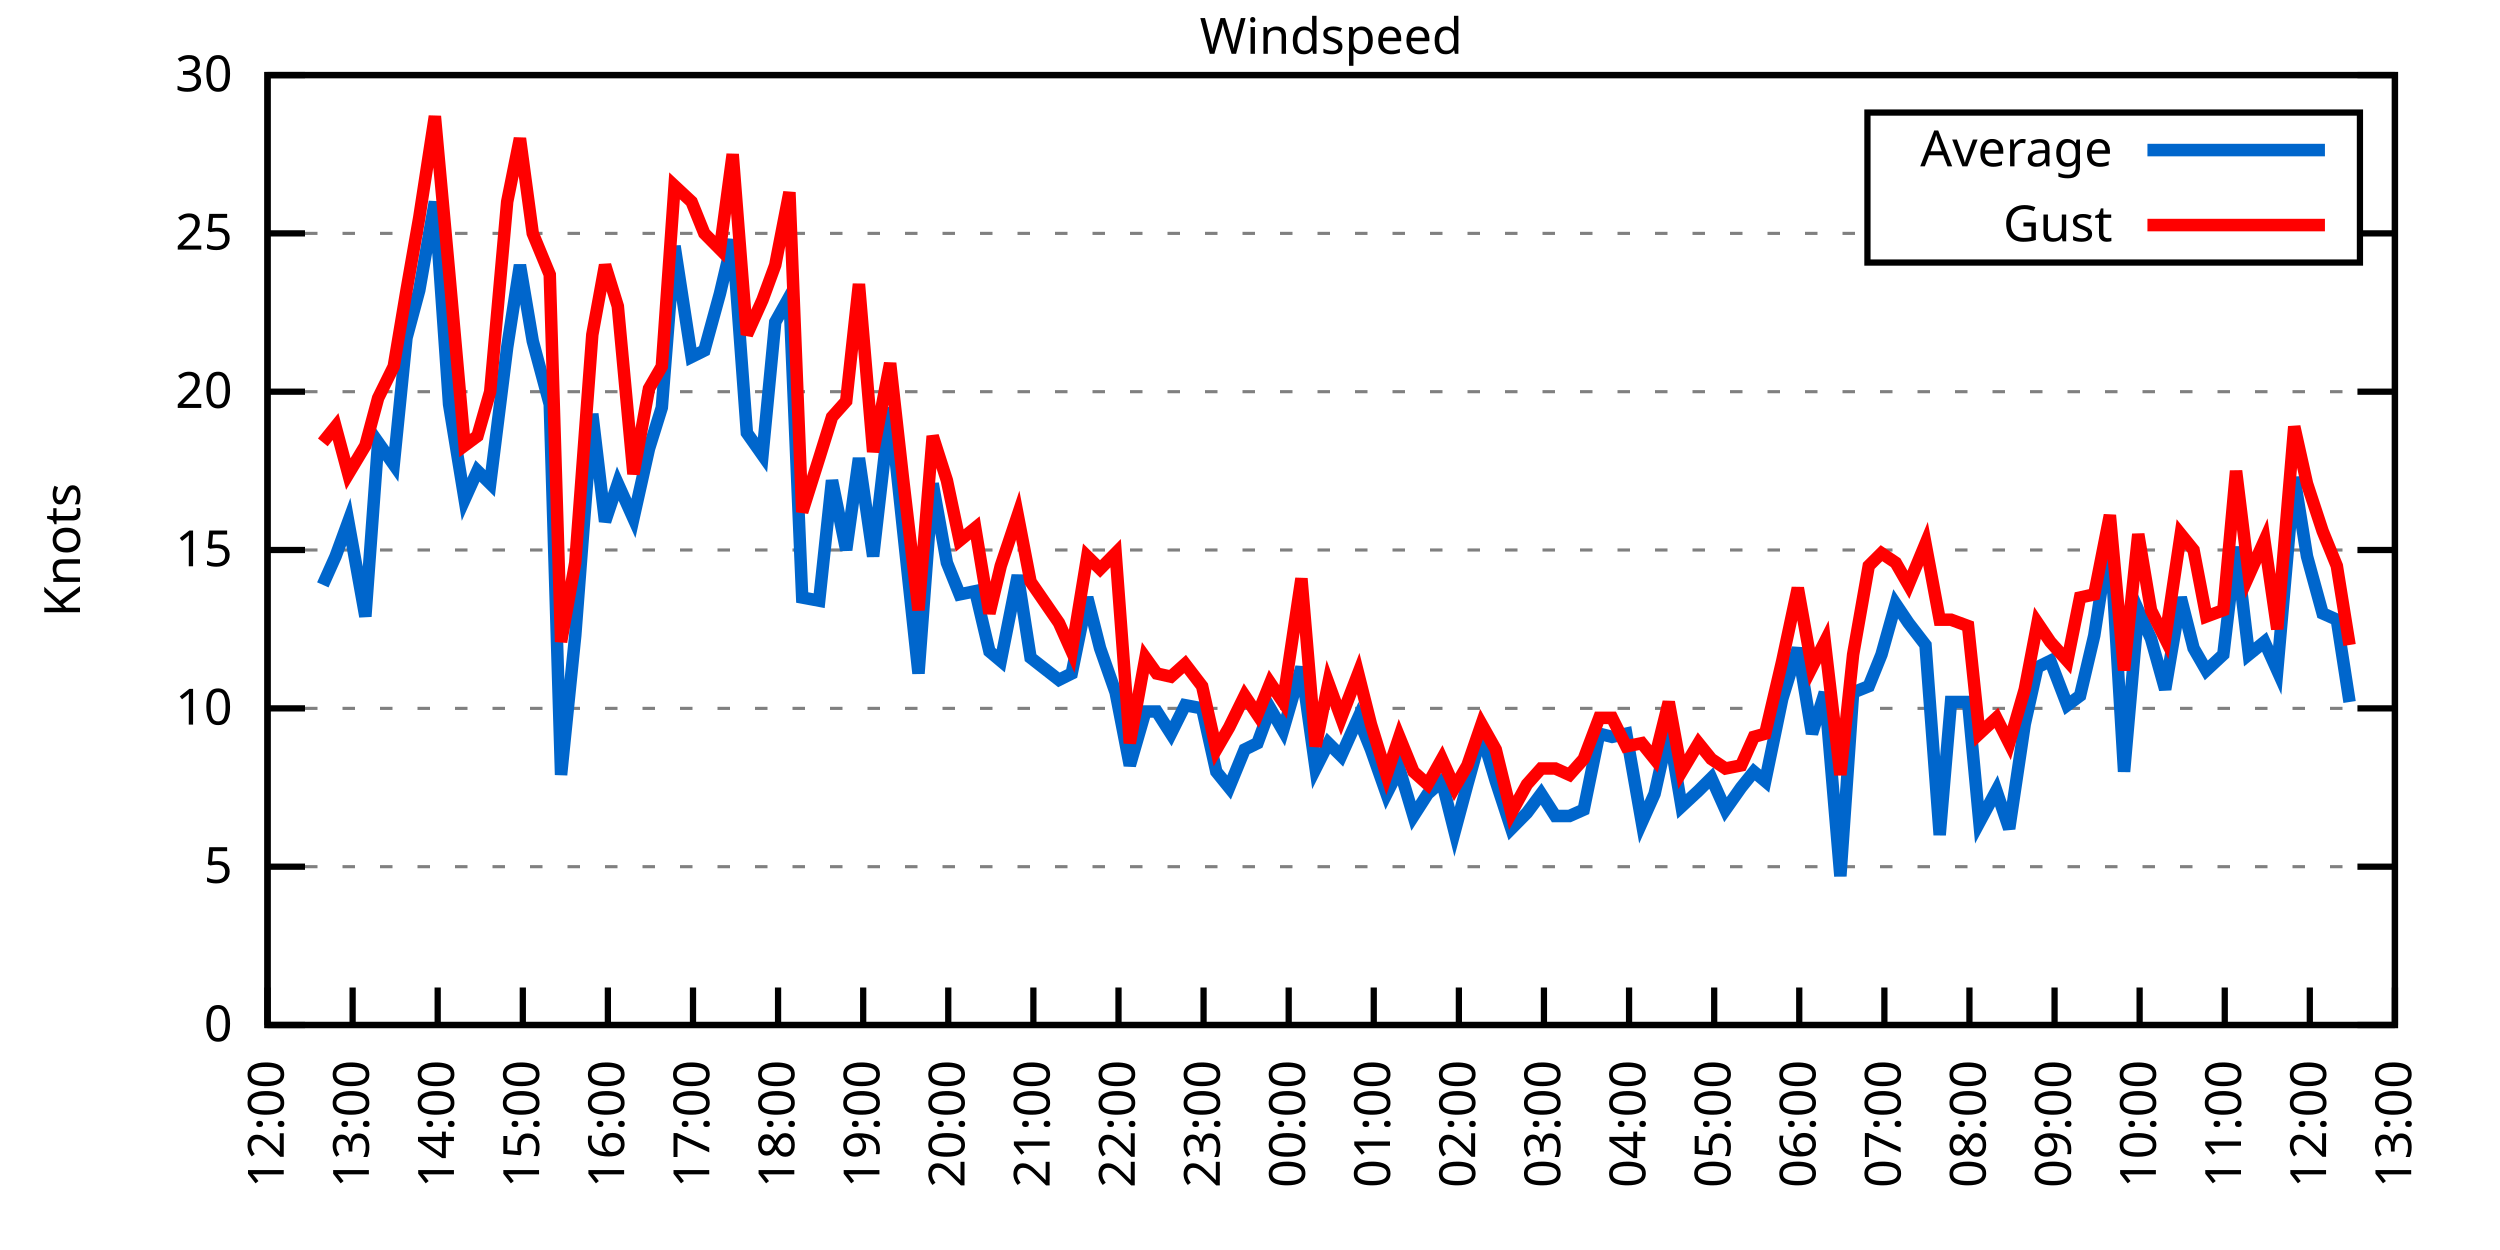
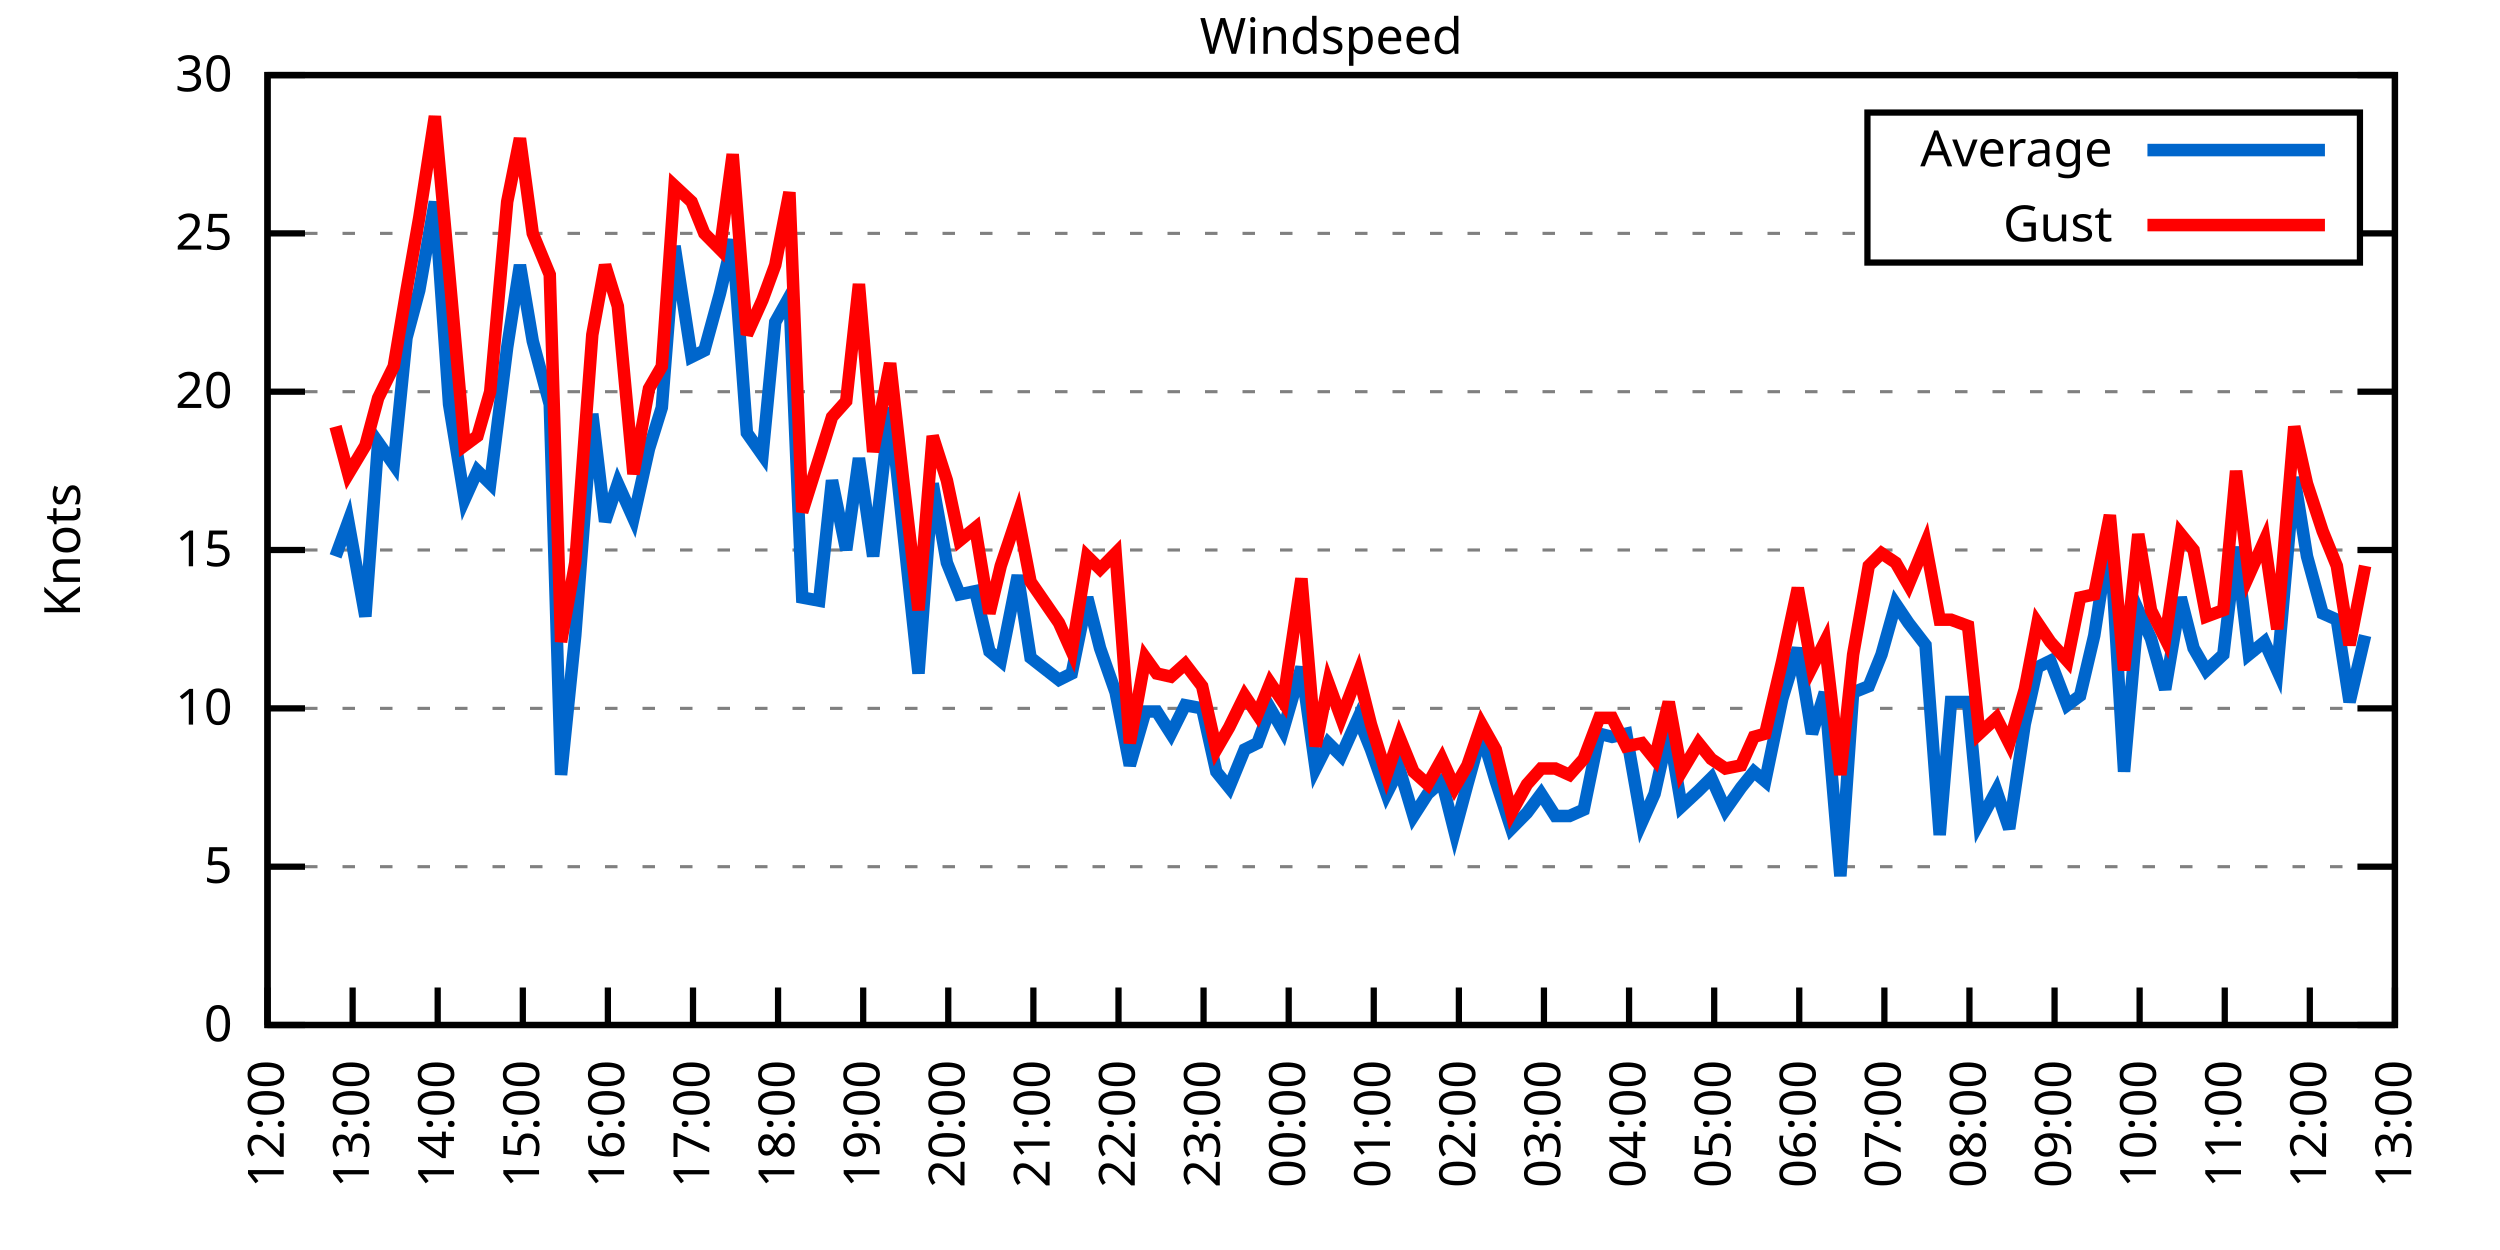
<svg xmlns="http://www.w3.org/2000/svg" xmlns:xlink="http://www.w3.org/1999/xlink" width="400" height="200" viewBox="0 0 400 200">
  <g id="gnuplot_canvas">
    <rect x="0" y="0" width="400" height="200" fill="none" />
    <defs>
      <circle id="gpDot" r="0.5" stroke-width="0.5" stroke="currentColor" />
      <path id="gpPt0" stroke-width="0.333" stroke="currentColor" d="M-1,0 h2 M0,-1 v2" />
      <path id="gpPt1" stroke-width="0.333" stroke="currentColor" d="M-1,-1 L1,1 M1,-1 L-1,1" />
      <path id="gpPt2" stroke-width="0.333" stroke="currentColor" d="M-1,0 L1,0 M0,-1 L0,1 M-1,-1 L1,1 M-1,1 L1,-1" />
      <rect id="gpPt3" stroke-width="0.333" stroke="currentColor" x="-1" y="-1" width="2" height="2" />
      <rect id="gpPt4" stroke-width="0.333" stroke="currentColor" fill="currentColor" x="-1" y="-1" width="2" height="2" />
      <circle id="gpPt5" stroke-width="0.333" stroke="currentColor" cx="0" cy="0" r="1" />
      <use xlink:href="#gpPt5" id="gpPt6" fill="currentColor" stroke="none" />
      <path id="gpPt7" stroke-width="0.333" stroke="currentColor" d="M0,-1.33 L-1.33,0.67 L1.33,0.67 z" />
      <use xlink:href="#gpPt7" id="gpPt8" fill="currentColor" stroke="none" />
      <use xlink:href="#gpPt7" id="gpPt9" stroke="currentColor" transform="rotate(180)" />
      <use xlink:href="#gpPt9" id="gpPt10" fill="currentColor" stroke="none" />
      <use xlink:href="#gpPt3" id="gpPt11" stroke="currentColor" transform="rotate(45)" />
      <use xlink:href="#gpPt11" id="gpPt12" fill="currentColor" stroke="none" />
      <path id="gpPt13" stroke-width="0.333" stroke="currentColor" d="M0,1.330 L1.265,0.411 L0.782,-1.067 L-0.782,-1.076 L-1.265,0.411 z" />
      <use xlink:href="#gpPt13" id="gpPt14" fill="currentColor" stroke="none" />
      <filter id="textbox" filterUnits="objectBoundingBox" x="0" y="0" height="1" width="1">
        <feFlood flood-color="white" flood-opacity="1" result="bgnd" />
        <feComposite in="SourceGraphic" in2="bgnd" operator="atop" />
      </filter>
      <filter id="greybox" filterUnits="objectBoundingBox" x="0" y="0" height="1" width="1">
        <feFlood flood-color="lightgrey" flood-opacity="1" result="grey" />
        <feComposite in="SourceGraphic" in2="grey" operator="atop" />
      </filter>
    </defs>
    <g fill="none" color="white" stroke="currentColor" stroke-width="1.00" stroke-linecap="butt" stroke-linejoin="miter">
</g>
    <g fill="none" color="black" stroke="currentColor" stroke-width="1.00" stroke-linecap="butt" stroke-linejoin="miter">
      <g stroke="none" shape-rendering="crispEdges">
        <polygon fill="rgb(255, 255, 255)" points="42.80,164.00 383.18,164.00 383.18,12.02 42.80,12.02 " />
      </g>
    </g>
    <g fill="none" color="black" stroke="currentColor" stroke-width="1.00" stroke-linecap="butt" stroke-linejoin="miter">
</g>
    <g fill="none" color="black" stroke="black" stroke-width="0.50" stroke-linecap="butt" stroke-linejoin="miter">
</g>
    <g fill="none" color="gray" stroke="currentColor" stroke-width="0.50" stroke-linecap="butt" stroke-linejoin="miter">
      <path stroke="gray" stroke-dasharray="2,4" class="gridline" d="M42.80,164.00 L383.19,164.00  " />
    </g>
    <g fill="none" color="gray" stroke="gray" stroke-width="1.00" stroke-linecap="butt" stroke-linejoin="miter">
</g>
    <g fill="none" color="black" stroke="currentColor" stroke-width="1.00" stroke-linecap="butt" stroke-linejoin="miter">
      <path stroke="black" d="M42.80,164.00 L48.80,164.00 M383.19,164.00 L377.19,164.00  " />
      <g transform="translate(37.20,166.60)" stroke="none" fill="black" font-family="Sans" font-size="8.00" text-anchor="end">
        <text>
          <tspan font-family="Sans"> 0</tspan>
        </text>
      </g>
    </g>
    <g fill="none" color="black" stroke="currentColor" stroke-width="1.00" stroke-linecap="butt" stroke-linejoin="miter">
</g>
    <g fill="none" color="black" stroke="black" stroke-width="0.50" stroke-linecap="butt" stroke-linejoin="miter">
</g>
    <g fill="none" color="gray" stroke="currentColor" stroke-width="0.50" stroke-linecap="butt" stroke-linejoin="miter">
      <path stroke="gray" stroke-dasharray="2,4" class="gridline" d="M42.80,138.67 L383.19,138.67  " />
    </g>
    <g fill="none" color="gray" stroke="gray" stroke-width="1.00" stroke-linecap="butt" stroke-linejoin="miter">
</g>
    <g fill="none" color="black" stroke="currentColor" stroke-width="1.00" stroke-linecap="butt" stroke-linejoin="miter">
      <path stroke="black" d="M42.80,138.67 L48.80,138.67 M383.19,138.67 L377.19,138.67  " />
      <g transform="translate(37.20,141.27)" stroke="none" fill="black" font-family="Sans" font-size="8.00" text-anchor="end">
        <text>
          <tspan font-family="Sans"> 5</tspan>
        </text>
      </g>
    </g>
    <g fill="none" color="black" stroke="currentColor" stroke-width="1.00" stroke-linecap="butt" stroke-linejoin="miter">
</g>
    <g fill="none" color="black" stroke="black" stroke-width="0.50" stroke-linecap="butt" stroke-linejoin="miter">
</g>
    <g fill="none" color="gray" stroke="currentColor" stroke-width="0.50" stroke-linecap="butt" stroke-linejoin="miter">
      <path stroke="gray" stroke-dasharray="2,4" class="gridline" d="M42.80,113.34 L383.19,113.34  " />
    </g>
    <g fill="none" color="gray" stroke="gray" stroke-width="1.00" stroke-linecap="butt" stroke-linejoin="miter">
</g>
    <g fill="none" color="black" stroke="currentColor" stroke-width="1.00" stroke-linecap="butt" stroke-linejoin="miter">
      <path stroke="black" d="M42.80,113.34 L48.80,113.34 M383.19,113.34 L377.19,113.34  " />
      <g transform="translate(37.20,115.94)" stroke="none" fill="black" font-family="Sans" font-size="8.00" text-anchor="end">
        <text>
          <tspan font-family="Sans"> 10</tspan>
        </text>
      </g>
    </g>
    <g fill="none" color="black" stroke="currentColor" stroke-width="1.00" stroke-linecap="butt" stroke-linejoin="miter">
</g>
    <g fill="none" color="black" stroke="black" stroke-width="0.50" stroke-linecap="butt" stroke-linejoin="miter">
</g>
    <g fill="none" color="gray" stroke="currentColor" stroke-width="0.50" stroke-linecap="butt" stroke-linejoin="miter">
      <path stroke="gray" stroke-dasharray="2,4" class="gridline" d="M42.80,88.00 L383.19,88.00  " />
    </g>
    <g fill="none" color="gray" stroke="gray" stroke-width="1.00" stroke-linecap="butt" stroke-linejoin="miter">
</g>
    <g fill="none" color="black" stroke="currentColor" stroke-width="1.00" stroke-linecap="butt" stroke-linejoin="miter">
      <path stroke="black" d="M42.80,88.00 L48.80,88.00 M383.19,88.00 L377.19,88.00  " />
      <g transform="translate(37.20,90.60)" stroke="none" fill="black" font-family="Sans" font-size="8.00" text-anchor="end">
        <text>
          <tspan font-family="Sans"> 15</tspan>
        </text>
      </g>
    </g>
    <g fill="none" color="black" stroke="currentColor" stroke-width="1.00" stroke-linecap="butt" stroke-linejoin="miter">
</g>
    <g fill="none" color="black" stroke="black" stroke-width="0.50" stroke-linecap="butt" stroke-linejoin="miter">
</g>
    <g fill="none" color="gray" stroke="currentColor" stroke-width="0.50" stroke-linecap="butt" stroke-linejoin="miter">
      <path stroke="gray" stroke-dasharray="2,4" class="gridline" d="M42.80,62.67 L383.19,62.67  " />
    </g>
    <g fill="none" color="gray" stroke="gray" stroke-width="1.00" stroke-linecap="butt" stroke-linejoin="miter">
</g>
    <g fill="none" color="black" stroke="currentColor" stroke-width="1.00" stroke-linecap="butt" stroke-linejoin="miter">
      <path stroke="black" d="M42.80,62.67 L48.80,62.67 M383.19,62.67 L377.19,62.67  " />
      <g transform="translate(37.20,65.27)" stroke="none" fill="black" font-family="Sans" font-size="8.00" text-anchor="end">
        <text>
          <tspan font-family="Sans"> 20</tspan>
        </text>
      </g>
    </g>
    <g fill="none" color="black" stroke="currentColor" stroke-width="1.00" stroke-linecap="butt" stroke-linejoin="miter">
</g>
    <g fill="none" color="black" stroke="black" stroke-width="0.50" stroke-linecap="butt" stroke-linejoin="miter">
</g>
    <g fill="none" color="gray" stroke="currentColor" stroke-width="0.50" stroke-linecap="butt" stroke-linejoin="miter">
      <path stroke="gray" stroke-dasharray="2,4" class="gridline" d="M42.80,37.34 L298.79,37.34 M377.59,37.34 L383.19,37.34  " />
    </g>
    <g fill="none" color="gray" stroke="gray" stroke-width="1.00" stroke-linecap="butt" stroke-linejoin="miter">
</g>
    <g fill="none" color="black" stroke="currentColor" stroke-width="1.00" stroke-linecap="butt" stroke-linejoin="miter">
      <path stroke="black" d="M42.80,37.34 L48.80,37.34 M383.19,37.34 L377.19,37.34  " />
      <g transform="translate(37.20,39.94)" stroke="none" fill="black" font-family="Sans" font-size="8.00" text-anchor="end">
        <text>
          <tspan font-family="Sans"> 25</tspan>
        </text>
      </g>
    </g>
    <g fill="none" color="black" stroke="currentColor" stroke-width="1.00" stroke-linecap="butt" stroke-linejoin="miter">
</g>
    <g fill="none" color="black" stroke="black" stroke-width="0.50" stroke-linecap="butt" stroke-linejoin="miter">
</g>
    <g fill="none" color="gray" stroke="currentColor" stroke-width="0.50" stroke-linecap="butt" stroke-linejoin="miter">
      <path stroke="gray" stroke-dasharray="2,4" class="gridline" d="M42.80,12.01 L383.19,12.01  " />
    </g>
    <g fill="none" color="gray" stroke="gray" stroke-width="1.00" stroke-linecap="butt" stroke-linejoin="miter">
</g>
    <g fill="none" color="black" stroke="currentColor" stroke-width="1.00" stroke-linecap="butt" stroke-linejoin="miter">
      <path stroke="black" d="M42.80,12.01 L48.80,12.01 M383.19,12.01 L377.19,12.01  " />
      <g transform="translate(37.20,14.61)" stroke="none" fill="black" font-family="Sans" font-size="8.00" text-anchor="end">
        <text>
          <tspan font-family="Sans"> 30</tspan>
        </text>
      </g>
    </g>
    <g fill="none" color="black" stroke="currentColor" stroke-width="1.00" stroke-linecap="butt" stroke-linejoin="miter">
      <path stroke="black" d="M42.80,164.00 L42.80,158.00  " />
      <g transform="translate(45.40,169.60) rotate(270.00)" stroke="none" fill="black" font-family="Sans" font-size="8.00" text-anchor="end">
        <text>
          <tspan font-family="Sans">12:00</tspan>
        </text>
      </g>
    </g>
    <g fill="none" color="black" stroke="currentColor" stroke-width="1.00" stroke-linecap="butt" stroke-linejoin="miter">
      <path stroke="black" d="M56.42,164.00 L56.42,158.00  " />
      <g transform="translate(59.02,169.60) rotate(270.00)" stroke="none" fill="black" font-family="Sans" font-size="8.00" text-anchor="end">
        <text>
          <tspan font-family="Sans">13:00</tspan>
        </text>
      </g>
    </g>
    <g fill="none" color="black" stroke="currentColor" stroke-width="1.00" stroke-linecap="butt" stroke-linejoin="miter">
      <path stroke="black" d="M70.03,164.00 L70.03,158.00  " />
      <g transform="translate(72.63,169.60) rotate(270.00)" stroke="none" fill="black" font-family="Sans" font-size="8.00" text-anchor="end">
        <text>
          <tspan font-family="Sans">14:00</tspan>
        </text>
      </g>
    </g>
    <g fill="none" color="black" stroke="currentColor" stroke-width="1.00" stroke-linecap="butt" stroke-linejoin="miter">
      <path stroke="black" d="M83.65,164.00 L83.65,158.00  " />
      <g transform="translate(86.25,169.60) rotate(270.00)" stroke="none" fill="black" font-family="Sans" font-size="8.00" text-anchor="end">
        <text>
          <tspan font-family="Sans">15:00</tspan>
        </text>
      </g>
    </g>
    <g fill="none" color="black" stroke="currentColor" stroke-width="1.00" stroke-linecap="butt" stroke-linejoin="miter">
      <path stroke="black" d="M97.26,164.00 L97.26,158.00  " />
      <g transform="translate(99.86,169.60) rotate(270.00)" stroke="none" fill="black" font-family="Sans" font-size="8.00" text-anchor="end">
        <text>
          <tspan font-family="Sans">16:00</tspan>
        </text>
      </g>
    </g>
    <g fill="none" color="black" stroke="currentColor" stroke-width="1.00" stroke-linecap="butt" stroke-linejoin="miter">
      <path stroke="black" d="M110.88,164.00 L110.88,158.00  " />
      <g transform="translate(113.48,169.60) rotate(270.00)" stroke="none" fill="black" font-family="Sans" font-size="8.00" text-anchor="end">
        <text>
          <tspan font-family="Sans">17:00</tspan>
        </text>
      </g>
    </g>
    <g fill="none" color="black" stroke="currentColor" stroke-width="1.00" stroke-linecap="butt" stroke-linejoin="miter">
      <path stroke="black" d="M124.49,164.00 L124.49,158.00  " />
      <g transform="translate(127.09,169.60) rotate(270.00)" stroke="none" fill="black" font-family="Sans" font-size="8.00" text-anchor="end">
        <text>
          <tspan font-family="Sans">18:00</tspan>
        </text>
      </g>
    </g>
    <g fill="none" color="black" stroke="currentColor" stroke-width="1.00" stroke-linecap="butt" stroke-linejoin="miter">
      <path stroke="black" d="M138.11,164.00 L138.11,158.00  " />
      <g transform="translate(140.71,169.60) rotate(270.00)" stroke="none" fill="black" font-family="Sans" font-size="8.00" text-anchor="end">
        <text>
          <tspan font-family="Sans">19:00</tspan>
        </text>
      </g>
    </g>
    <g fill="none" color="black" stroke="currentColor" stroke-width="1.00" stroke-linecap="butt" stroke-linejoin="miter">
      <path stroke="black" d="M151.72,164.00 L151.72,158.00  " />
      <g transform="translate(154.32,169.60) rotate(270.00)" stroke="none" fill="black" font-family="Sans" font-size="8.00" text-anchor="end">
        <text>
          <tspan font-family="Sans">20:00</tspan>
        </text>
      </g>
    </g>
    <g fill="none" color="black" stroke="currentColor" stroke-width="1.00" stroke-linecap="butt" stroke-linejoin="miter">
      <path stroke="black" d="M165.34,164.00 L165.34,158.00  " />
      <g transform="translate(167.94,169.60) rotate(270.00)" stroke="none" fill="black" font-family="Sans" font-size="8.00" text-anchor="end">
        <text>
          <tspan font-family="Sans">21:00</tspan>
        </text>
      </g>
    </g>
    <g fill="none" color="black" stroke="currentColor" stroke-width="1.00" stroke-linecap="butt" stroke-linejoin="miter">
      <path stroke="black" d="M178.96,164.00 L178.96,158.00  " />
      <g transform="translate(181.56,169.60) rotate(270.00)" stroke="none" fill="black" font-family="Sans" font-size="8.00" text-anchor="end">
        <text>
          <tspan font-family="Sans">22:00</tspan>
        </text>
      </g>
    </g>
    <g fill="none" color="black" stroke="currentColor" stroke-width="1.00" stroke-linecap="butt" stroke-linejoin="miter">
      <path stroke="black" d="M192.57,164.00 L192.57,158.00  " />
      <g transform="translate(195.17,169.60) rotate(270.00)" stroke="none" fill="black" font-family="Sans" font-size="8.00" text-anchor="end">
        <text>
          <tspan font-family="Sans">23:00</tspan>
        </text>
      </g>
    </g>
    <g fill="none" color="black" stroke="currentColor" stroke-width="1.00" stroke-linecap="butt" stroke-linejoin="miter">
      <path stroke="black" d="M206.19,164.00 L206.19,158.00  " />
      <g transform="translate(208.79,169.60) rotate(270.00)" stroke="none" fill="black" font-family="Sans" font-size="8.00" text-anchor="end">
        <text>
          <tspan font-family="Sans">00:00</tspan>
        </text>
      </g>
    </g>
    <g fill="none" color="black" stroke="currentColor" stroke-width="1.00" stroke-linecap="butt" stroke-linejoin="miter">
      <path stroke="black" d="M219.80,164.00 L219.80,158.00  " />
      <g transform="translate(222.40,169.60) rotate(270.00)" stroke="none" fill="black" font-family="Sans" font-size="8.00" text-anchor="end">
        <text>
          <tspan font-family="Sans">01:00</tspan>
        </text>
      </g>
    </g>
    <g fill="none" color="black" stroke="currentColor" stroke-width="1.00" stroke-linecap="butt" stroke-linejoin="miter">
      <path stroke="black" d="M233.42,164.00 L233.42,158.00  " />
      <g transform="translate(236.02,169.60) rotate(270.00)" stroke="none" fill="black" font-family="Sans" font-size="8.00" text-anchor="end">
        <text>
          <tspan font-family="Sans">02:00</tspan>
        </text>
      </g>
    </g>
    <g fill="none" color="black" stroke="currentColor" stroke-width="1.00" stroke-linecap="butt" stroke-linejoin="miter">
      <path stroke="black" d="M247.03,164.00 L247.03,158.00  " />
      <g transform="translate(249.63,169.60) rotate(270.00)" stroke="none" fill="black" font-family="Sans" font-size="8.00" text-anchor="end">
        <text>
          <tspan font-family="Sans">03:00</tspan>
        </text>
      </g>
    </g>
    <g fill="none" color="black" stroke="currentColor" stroke-width="1.00" stroke-linecap="butt" stroke-linejoin="miter">
      <path stroke="black" d="M260.65,164.00 L260.65,158.00  " />
      <g transform="translate(263.25,169.60) rotate(270.00)" stroke="none" fill="black" font-family="Sans" font-size="8.00" text-anchor="end">
        <text>
          <tspan font-family="Sans">04:00</tspan>
        </text>
      </g>
    </g>
    <g fill="none" color="black" stroke="currentColor" stroke-width="1.00" stroke-linecap="butt" stroke-linejoin="miter">
      <path stroke="black" d="M274.27,164.00 L274.27,158.00  " />
      <g transform="translate(276.87,169.60) rotate(270.00)" stroke="none" fill="black" font-family="Sans" font-size="8.00" text-anchor="end">
        <text>
          <tspan font-family="Sans">05:00</tspan>
        </text>
      </g>
    </g>
    <g fill="none" color="black" stroke="currentColor" stroke-width="1.00" stroke-linecap="butt" stroke-linejoin="miter">
      <path stroke="black" d="M287.88,164.00 L287.88,158.00  " />
      <g transform="translate(290.48,169.60) rotate(270.00)" stroke="none" fill="black" font-family="Sans" font-size="8.00" text-anchor="end">
        <text>
          <tspan font-family="Sans">06:00</tspan>
        </text>
      </g>
    </g>
    <g fill="none" color="black" stroke="currentColor" stroke-width="1.00" stroke-linecap="butt" stroke-linejoin="miter">
      <path stroke="black" d="M301.50,164.00 L301.50,158.00  " />
      <g transform="translate(304.10,169.60) rotate(270.00)" stroke="none" fill="black" font-family="Sans" font-size="8.00" text-anchor="end">
        <text>
          <tspan font-family="Sans">07:00</tspan>
        </text>
      </g>
    </g>
    <g fill="none" color="black" stroke="currentColor" stroke-width="1.00" stroke-linecap="butt" stroke-linejoin="miter">
      <path stroke="black" d="M315.11,164.00 L315.11,158.00  " />
      <g transform="translate(317.71,169.60) rotate(270.00)" stroke="none" fill="black" font-family="Sans" font-size="8.00" text-anchor="end">
        <text>
          <tspan font-family="Sans">08:00</tspan>
        </text>
      </g>
    </g>
    <g fill="none" color="black" stroke="currentColor" stroke-width="1.00" stroke-linecap="butt" stroke-linejoin="miter">
      <path stroke="black" d="M328.73,164.00 L328.73,158.00  " />
      <g transform="translate(331.33,169.60) rotate(270.00)" stroke="none" fill="black" font-family="Sans" font-size="8.00" text-anchor="end">
        <text>
          <tspan font-family="Sans">09:00</tspan>
        </text>
      </g>
    </g>
    <g fill="none" color="black" stroke="currentColor" stroke-width="1.00" stroke-linecap="butt" stroke-linejoin="miter">
      <path stroke="black" d="M342.34,164.00 L342.34,158.00  " />
      <g transform="translate(344.94,169.60) rotate(270.00)" stroke="none" fill="black" font-family="Sans" font-size="8.00" text-anchor="end">
        <text>
          <tspan font-family="Sans">10:00</tspan>
        </text>
      </g>
    </g>
    <g fill="none" color="black" stroke="currentColor" stroke-width="1.00" stroke-linecap="butt" stroke-linejoin="miter">
      <path stroke="black" d="M355.96,164.00 L355.96,158.00  " />
      <g transform="translate(358.56,169.60) rotate(270.00)" stroke="none" fill="black" font-family="Sans" font-size="8.00" text-anchor="end">
        <text>
          <tspan font-family="Sans">11:00</tspan>
        </text>
      </g>
    </g>
    <g fill="none" color="black" stroke="currentColor" stroke-width="1.00" stroke-linecap="butt" stroke-linejoin="miter">
      <path stroke="black" d="M369.57,164.00 L369.57,158.00  " />
      <g transform="translate(372.17,169.60) rotate(270.00)" stroke="none" fill="black" font-family="Sans" font-size="8.00" text-anchor="end">
        <text>
          <tspan font-family="Sans">12:00</tspan>
        </text>
      </g>
    </g>
    <g fill="none" color="black" stroke="currentColor" stroke-width="1.00" stroke-linecap="butt" stroke-linejoin="miter">
      <path stroke="black" d="M383.19,164.00 L383.19,158.00  " />
      <g transform="translate(385.79,169.60) rotate(270.00)" stroke="none" fill="black" font-family="Sans" font-size="8.00" text-anchor="end">
        <text>
          <tspan font-family="Sans">13:00</tspan>
        </text>
      </g>
    </g>
    <g fill="none" color="black" stroke="currentColor" stroke-width="1.00" stroke-linecap="butt" stroke-linejoin="miter">
</g>
    <g fill="none" color="black" stroke="currentColor" stroke-width="1.00" stroke-linecap="butt" stroke-linejoin="miter">
      <path stroke="black" d="M42.80,12.01 L42.80,164.00 L383.19,164.00 L383.19,12.01 L42.80,12.01 Z  " />
    </g>
    <g fill="none" color="black" stroke="currentColor" stroke-width="1.00" stroke-linecap="butt" stroke-linejoin="miter">
</g>
    <g fill="none" color="black" stroke="currentColor" stroke-width="1.00" stroke-linecap="butt" stroke-linejoin="miter">
      <path stroke="black" d="M298.79,42.01 L298.79,18.01 L377.59,18.01 L377.59,42.01 L298.79,42.01 Z  " />
    </g>
    <g id="Windspeed_plot_1">
      <g fill="none" color="white" stroke="black" stroke-width="2.00" stroke-linecap="butt" stroke-linejoin="miter">
</g>
      <g fill="none" color="black" stroke="currentColor" stroke-width="2.00" stroke-linecap="butt" stroke-linejoin="miter">
        <g transform="translate(337.99,26.61)" stroke="none" fill="black" font-family="Sans" font-size="8.00" text-anchor="end">
          <text>
            <tspan font-family="Sans">Average</tspan>
          </text>
        </g>
      </g>
      <g fill="none" color="black" stroke="currentColor" stroke-width="2.00" stroke-linecap="butt" stroke-linejoin="miter">
-         <path stroke="rgb(  0, 102, 204)" d="M343.59,24.01 L371.99,24.01 M51.65,93.58 L53.69,89.02 L55.73,83.45 L58.46,98.64 L60.50,70.78 L63.00,74.33   L65.04,54.06 L67.08,46.46 L69.58,32.28 L71.85,64.70 L74.34,79.90 L76.39,75.34 L78.43,77.37 L81.15,55.58   L83.19,42.41 L85.24,54.57 L87.96,64.70 L89.77,123.98 L92.04,101.68 L94.77,66.22 L96.81,83.45 L98.85,77.37   L101.35,82.94 L103.84,71.79 L105.89,65.21 L107.93,39.37 L110.65,57.10 L112.69,56.09 L115.19,46.97 L117.23,38.35   L119.50,69.26 L122.00,72.81 L124.04,51.53 L126.31,47.47 L128.35,95.60 L131.07,96.11 L133.12,76.86 L135.39,88.00   L137.43,73.31 L139.70,89.02 L142.42,65.21 L144.46,84.46 L146.96,107.76 L149.23,77.37 L151.50,90.03 L153.54,95.10   L156.04,94.59 L158.31,104.22 L160.12,105.74 L162.84,92.06 L164.89,105.23 L169.43,108.78 L171.47,107.76 L173.96,95.60   L176.01,103.71 L178.50,110.80 L180.77,122.46 L183.27,113.84 L185.08,113.84 L187.35,117.39 L189.62,112.83 L192.34,113.34   L194.61,123.47 L196.66,126.00 L199.15,119.92 L201.19,118.91 L203.24,113.34 L205.28,116.88 L208.23,106.75 L210.50,122.96   L212.54,118.91 L214.58,120.94 L217.31,114.86 L219.35,119.92 L221.85,127.02 L223.89,122.96 L226.16,130.56 L228.43,127.02   L230.70,124.99 L232.74,133.10 L234.78,125.50 L237.05,117.39 L239.32,124.99 L241.81,132.59 L244.31,130.06 L246.58,127.02   L248.85,130.56 L251.12,130.56 L253.39,129.55 L255.88,117.39 L257.93,117.90 L260.20,117.39 L262.69,131.58 L264.73,127.02   L267.00,116.88 L269.05,129.04 L271.77,126.51 L273.81,124.48 L276.08,129.55 L278.58,126.00 L280.62,123.47 L282.43,124.99   L285.16,111.82 L287.65,103.71 L289.92,117.39 L291.97,110.80 L294.46,140.19 L296.50,110.80 L299.00,109.79 L301.04,104.72   L303.31,96.62 L305.35,99.66 L308.08,103.20 L310.35,133.60 L312.16,112.32 L314.89,112.32 L316.70,131.58 L319.42,126.51   L321.47,132.59 L323.96,115.87 L326.00,106.75 L328.05,105.74 L330.77,112.83 L332.81,111.31 L335.08,101.68 L337.58,85.47   L339.85,123.47 L342.12,97.63 L344.16,102.19 L346.43,110.30 L348.92,95.60 L350.97,103.71 L353.01,107.26 L355.73,104.72   L357.77,87.50 L359.82,104.72 L362.31,102.70 L364.36,107.26 L367.08,76.35 L369.12,89.02 L371.62,98.14 L373.89,99.15   L375.93,112.32  " />
+         <path stroke="rgb(  0, 102, 204)" d="M343.59,24.01 L371.99,24.01 M53.69,89.02 L55.73,83.45 L58.46,98.64 L60.50,70.78 L63.00,74.33 L65.04,54.06   L67.08,46.46 L69.58,32.28 L71.85,64.70 L74.34,79.90 L76.39,75.34 L78.43,77.37 L81.15,55.58 L83.19,42.41   L85.24,54.57 L87.96,64.70 L89.77,123.98 L92.04,101.68 L94.77,66.22 L96.81,83.45 L98.85,77.37 L101.35,82.94   L103.84,71.79 L105.89,65.21 L107.93,39.37 L110.65,57.10 L112.69,56.09 L115.19,46.97 L117.23,38.35 L119.50,69.26   L122.00,72.81 L124.04,51.53 L126.31,47.47 L128.35,95.60 L131.07,96.11 L133.12,76.86 L135.39,88.00 L137.43,73.31   L139.70,89.02 L142.42,65.21 L144.46,84.46 L146.96,107.76 L149.23,77.37 L151.50,90.03 L153.54,95.10 L156.04,94.59   L158.31,104.22 L160.12,105.74 L162.84,92.06 L164.89,105.23 L169.43,108.78 L171.47,107.76 L173.96,95.60 L176.01,103.71   L178.50,110.80 L180.77,122.46 L183.27,113.84 L185.08,113.84 L187.35,117.39 L189.62,112.83 L192.34,113.34 L194.61,123.47   L196.66,126.00 L199.15,119.92 L201.19,118.91 L203.24,113.34 L205.28,116.88 L208.23,106.75 L210.50,122.96 L212.54,118.91   L214.58,120.94 L217.31,114.86 L219.35,119.92 L221.85,127.02 L223.89,122.96 L226.16,130.56 L228.43,127.02 L230.70,124.99   L232.74,133.10 L234.78,125.50 L237.05,117.39 L239.32,124.99 L241.81,132.59 L244.31,130.06 L246.58,127.02 L248.85,130.56   L251.12,130.56 L253.39,129.55 L255.88,117.39 L257.93,117.90 L260.20,117.39 L262.69,131.58 L264.73,127.02 L267.00,116.88   L269.05,129.04 L271.77,126.51 L273.81,124.48 L276.08,129.55 L278.58,126.00 L280.62,123.47 L282.43,124.99 L285.16,111.82   L287.65,103.71 L289.92,117.39 L291.97,110.80 L294.46,140.19 L296.50,110.80 L299.00,109.79 L301.04,104.72 L303.31,96.62   L305.35,99.66 L308.08,103.20 L310.35,133.60 L312.16,112.32 L314.89,112.32 L316.70,131.58 L319.42,126.51 L321.47,132.59   L323.96,115.87 L326.00,106.75 L328.05,105.74 L330.77,112.83 L332.81,111.31 L335.08,101.68 L337.58,85.47 L339.85,123.47   L342.12,97.63 L344.16,102.19 L346.43,110.30 L348.92,95.60 L350.97,103.71 L353.01,107.26 L355.73,104.72 L357.77,87.50   L359.82,104.72 L362.31,102.70 L364.36,107.26 L367.08,76.35 L369.12,89.02 L371.62,98.14 L373.89,99.15 L375.93,112.32   L378.42,101.68  " />
      </g>
    </g>
    <g id="Windspeed_plot_2">
      <g fill="none" color="black" stroke="currentColor" stroke-width="2.00" stroke-linecap="butt" stroke-linejoin="miter">
        <g transform="translate(337.99,38.61)" stroke="none" fill="black" font-family="Sans" font-size="8.00" text-anchor="end">
          <text>
            <tspan font-family="Sans">Gust</tspan>
          </text>
        </g>
      </g>
      <g fill="none" color="black" stroke="currentColor" stroke-width="2.00" stroke-linecap="butt" stroke-linejoin="miter">
-         <path stroke="rgb(255,   0,   0)" d="M343.59,36.01 L371.99,36.01 M51.65,70.78 L53.69,68.25 L55.73,75.85 L58.46,71.29 L60.50,63.69 L63.00,58.62   L65.04,46.46 L67.08,34.81 L69.58,18.60 L71.85,43.42 L74.34,71.29 L76.39,69.77 L78.43,62.67 L81.15,32.28   L83.19,22.14 L85.24,37.34 L87.96,43.93 L89.77,102.70 L92.04,90.03 L94.77,53.55 L96.81,42.41 L98.85,48.99   L101.35,75.85 L103.84,62.17 L105.89,58.62 L107.93,29.74 L110.65,32.28 L112.69,37.34 L115.19,39.87 L117.23,24.68   L119.50,53.55 L122.00,47.98 L124.04,42.41 L126.31,30.76 L128.35,81.93 L131.07,73.31 L133.12,66.73 L135.39,64.19   L137.43,45.45 L139.70,72.30 L142.42,58.11 L144.46,76.35 L146.96,97.63 L149.23,69.77 L151.50,76.86 L153.54,86.49   L156.04,84.46 L158.31,98.14 L160.12,90.54 L162.84,82.43 L164.89,93.07 L169.43,99.66 L171.47,104.22 L173.96,89.02   L176.01,91.04 L178.50,88.51 L180.77,118.91 L183.27,105.23 L185.08,107.76 L187.35,108.27 L189.62,106.24 L192.34,109.79   L194.61,119.92 L196.66,116.38 L199.15,111.31 L201.19,114.35 L203.24,109.28 L205.28,112.32 L208.23,92.56 L210.50,119.42   L212.54,109.28 L214.58,114.86 L217.31,107.76 L219.35,115.87 L221.85,123.98 L223.89,117.90 L226.16,123.47 L228.43,125.50   L230.70,121.44 L232.74,126.00 L234.78,122.46 L237.05,115.87 L239.32,119.92 L241.81,130.06 L244.31,125.50 L246.58,122.96   L248.85,122.96 L251.12,123.98 L253.39,121.44 L255.88,114.86 L257.93,114.86 L260.20,119.42 L262.69,118.91 L264.73,121.44   L267.00,112.32 L269.05,123.47 L271.77,118.91 L273.81,121.44 L276.08,122.96 L278.58,122.46 L280.62,117.90 L282.43,117.39   L285.16,105.74 L287.65,94.08 L289.92,106.75 L291.97,102.70 L294.46,123.98 L296.50,104.72 L299.00,90.54 L301.04,88.51   L303.31,90.03 L305.35,93.58 L308.08,86.99 L310.35,99.15 L312.16,99.15 L314.89,100.16 L316.70,117.39 L319.42,114.86   L321.47,118.91 L323.96,110.30 L326.00,99.66 L328.05,102.70 L330.77,105.74 L332.81,95.60 L335.08,95.10 L337.58,82.43   L339.85,107.26 L342.12,85.47 L344.16,97.63 L346.43,102.19 L348.92,85.47 L350.97,88.00 L353.01,98.64 L355.73,97.63   L357.77,75.34 L359.82,92.06 L362.31,86.49 L364.36,100.67 L367.08,68.25 L369.12,77.37 L371.62,84.97 L373.89,90.54   L375.93,103.20  " />
+         <path stroke="rgb(255,   0,   0)" d="M343.59,36.01 L371.99,36.01 M53.69,68.25 L55.73,75.85 L58.46,71.29 L60.50,63.69 L63.00,58.62 L65.04,46.46   L67.08,34.81 L69.58,18.60 L71.85,43.42 L74.34,71.29 L76.39,69.77 L78.43,62.67 L81.15,32.28 L83.19,22.14   L85.24,37.34 L87.96,43.93 L89.77,102.70 L92.04,90.03 L94.77,53.55 L96.81,42.41 L98.85,48.99 L101.35,75.85   L103.84,62.17 L105.89,58.62 L107.93,29.74 L110.65,32.28 L112.69,37.34 L115.19,39.87 L117.23,24.68 L119.50,53.55   L122.00,47.98 L124.04,42.41 L126.31,30.76 L128.35,81.93 L131.07,73.31 L133.12,66.73 L135.39,64.19 L137.43,45.45   L139.70,72.30 L142.42,58.11 L144.46,76.35 L146.96,97.63 L149.23,69.77 L151.50,76.86 L153.54,86.49 L156.04,84.46   L158.31,98.14 L160.12,90.54 L162.84,82.43 L164.89,93.07 L169.43,99.66 L171.47,104.22 L173.96,89.02 L176.01,91.04   L178.50,88.51 L180.77,118.91 L183.27,105.23 L185.08,107.76 L187.35,108.27 L189.62,106.24 L192.34,109.79 L194.61,119.92   L196.66,116.38 L199.15,111.31 L201.19,114.35 L203.24,109.28 L205.28,112.32 L208.23,92.56 L210.50,119.42 L212.54,109.28   L214.58,114.86 L217.31,107.76 L219.35,115.87 L221.85,123.98 L223.89,117.90 L226.16,123.47 L228.43,125.50 L230.70,121.44   L232.74,126.00 L234.78,122.46 L237.05,115.87 L239.32,119.92 L241.81,130.06 L244.31,125.50 L246.58,122.96 L248.85,122.96   L251.12,123.98 L253.39,121.44 L255.88,114.86 L257.93,114.86 L260.20,119.42 L262.69,118.91 L264.73,121.44 L267.00,112.32   L269.05,123.47 L271.77,118.91 L273.81,121.44 L276.08,122.96 L278.58,122.46 L280.62,117.90 L282.43,117.39 L285.16,105.74   L287.65,94.08 L289.92,106.75 L291.97,102.70 L294.46,123.98 L296.50,104.72 L299.00,90.54 L301.04,88.51 L303.31,90.03   L305.35,93.58 L308.08,86.99 L310.35,99.15 L312.16,99.15 L314.89,100.16 L316.70,117.39 L319.42,114.86 L321.47,118.91   L323.96,110.30 L326.00,99.66 L328.05,102.70 L330.77,105.74 L332.81,95.60 L335.08,95.10 L337.58,82.43 L339.85,107.26   L342.12,85.47 L344.16,97.63 L346.43,102.19 L348.92,85.47 L350.97,88.00 L353.01,98.64 L355.73,97.63 L357.77,75.34   L359.82,92.06 L362.31,86.49 L364.36,100.67 L367.08,68.25 L369.12,77.37 L371.62,84.97 L373.89,90.54 L375.93,103.20   L378.42,90.54  " />
      </g>
    </g>
    <g fill="none" color="black" stroke="currentColor" stroke-width="2.00" stroke-linecap="butt" stroke-linejoin="miter">
</g>
    <g fill="none" color="black" stroke="black" stroke-width="1.00" stroke-linecap="butt" stroke-linejoin="miter">
</g>
    <g fill="none" color="black" stroke="currentColor" stroke-width="1.00" stroke-linecap="butt" stroke-linejoin="miter">
      <path stroke="black" d="M42.80,12.01 L42.80,164.00 L383.19,164.00 L383.19,12.01 L42.80,12.01 Z  " />
      <g transform="translate(12.80,88.01) rotate(270.00)" stroke="none" fill="black" font-family="Sans" font-size="8.00" text-anchor="middle">
        <text>
          <tspan font-family="Sans">Knots</tspan>
        </text>
      </g>
    </g>
    <g fill="none" color="black" stroke="currentColor" stroke-width="1.00" stroke-linecap="butt" stroke-linejoin="miter">
</g>
    <g fill="none" color="black" stroke="currentColor" stroke-width="1.00" stroke-linecap="butt" stroke-linejoin="miter">
      <g transform="translate(212.99,8.61)" stroke="none" fill="black" font-family="Sans" font-size="8.00" text-anchor="middle">
        <text>
          <tspan font-family="Sans">Windspeed</tspan>
        </text>
      </g>
    </g>
    <g fill="none" color="black" stroke="currentColor" stroke-width="1.00" stroke-linecap="butt" stroke-linejoin="miter">
</g>
  </g>
</svg>
